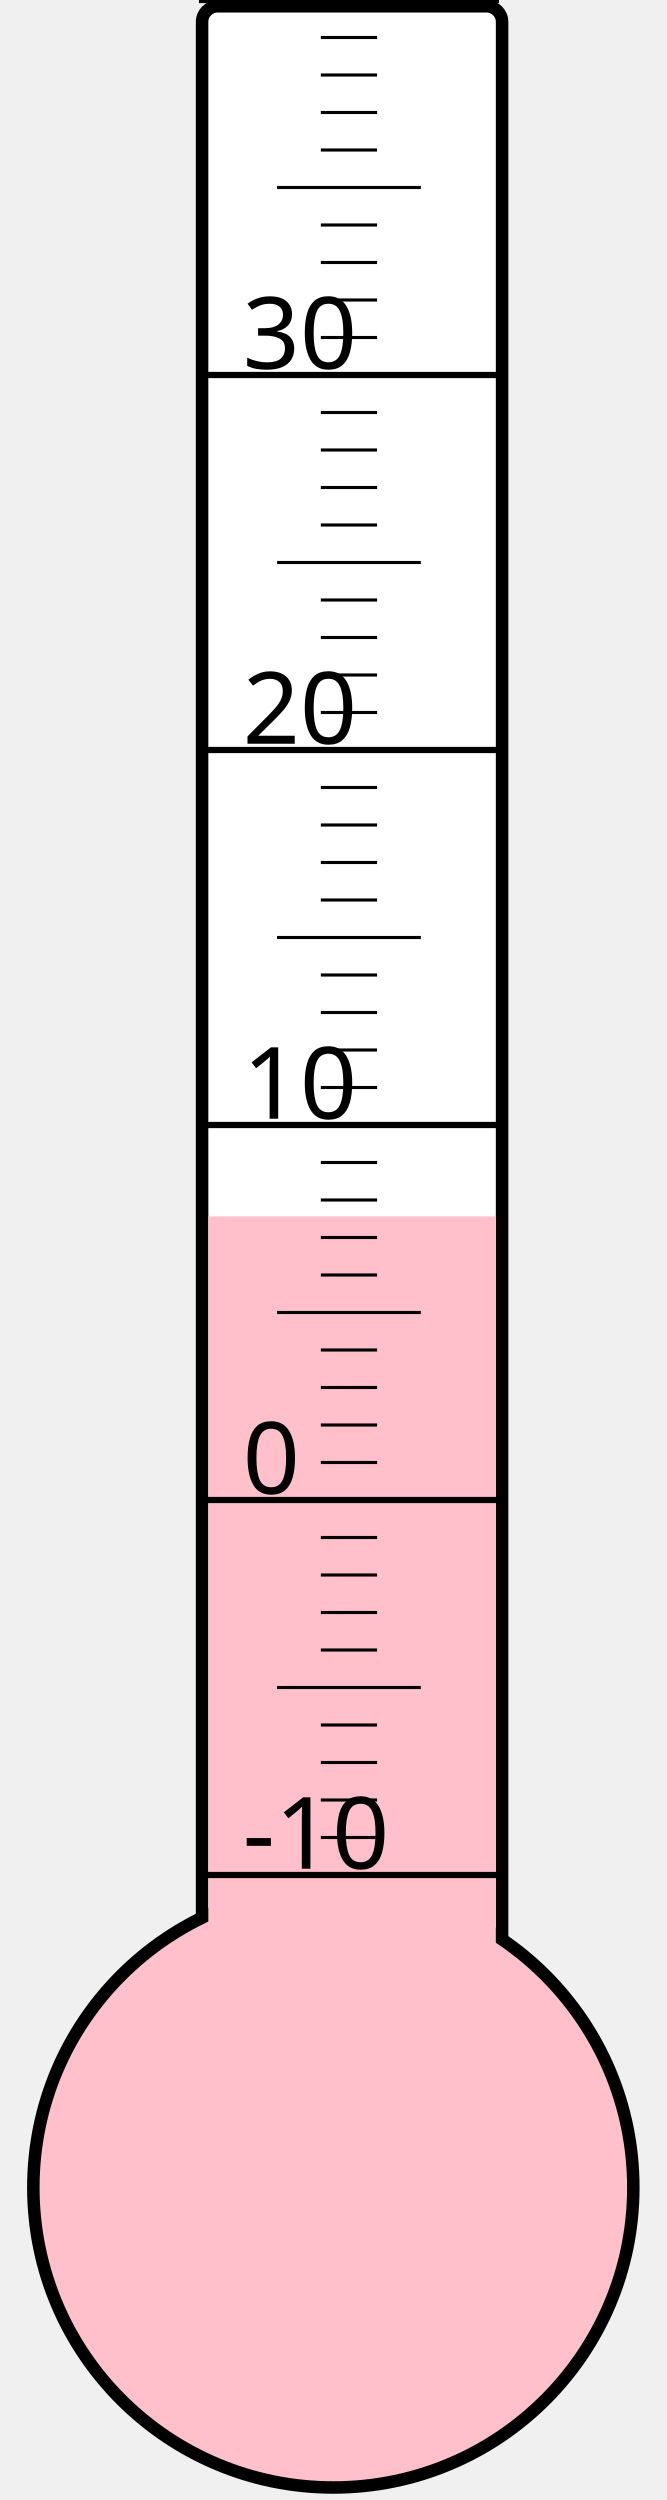
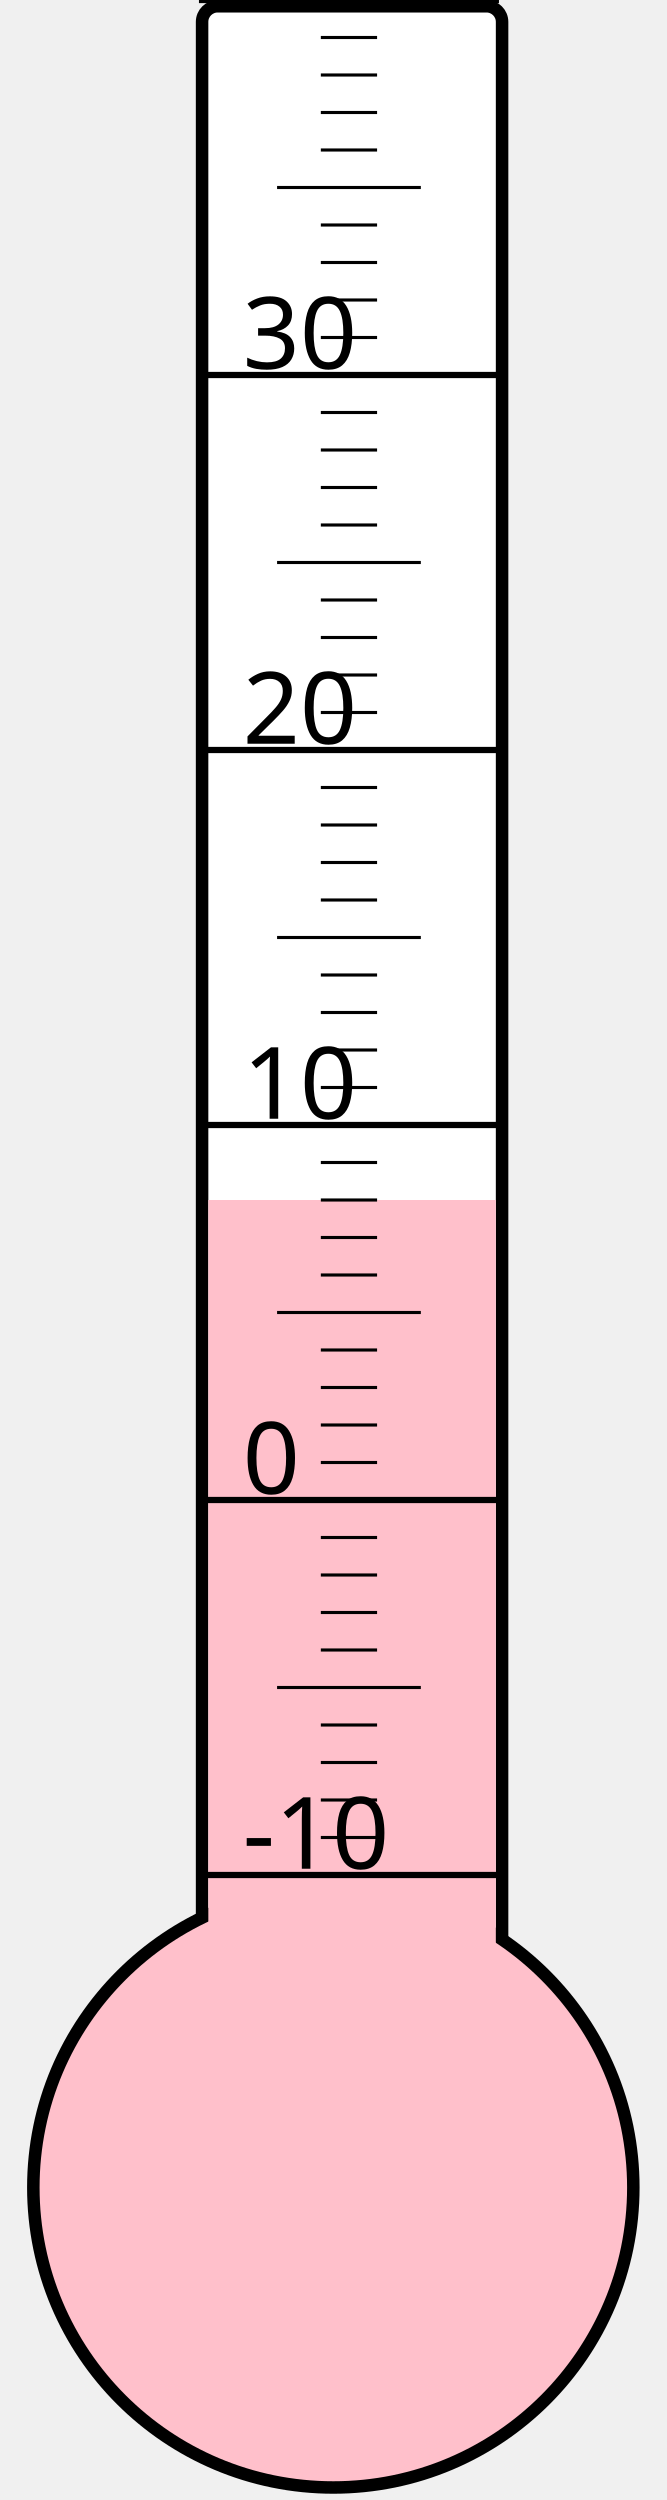
<svg xmlns="http://www.w3.org/2000/svg" width="40px" height="150px" viewBox="0 0 200 800">
  <rect width="200" height="800" x="0" y="0" style="fill: #ffffeb; fill-opacity: 0;" />
  <rect width="96" height="680" x="58" y="2" rx="5" ry="5" style="fill: white; fill-opacity: 1; stroke: black; stroke-width: 4;" />
  <circle cx="100" cy="700" r="96" style="fill: pink; stroke: black; stroke-width: 4;" />
-   <rect width="92" height="310.75" x="60" y="389.25" style="fill: pink; fill-opacity: 1; stroke-width: 0;" />
+   <rect width="92" height="316.0" x="60" y="384.0" style="fill: pink; fill-opacity: 1; stroke-width: 0;" />
  <text x="71" y="598" style="font-family: sans-serif; font-size: 24pt;">-10</text>
  <text x="71" y="478" style="font-family: sans-serif; font-size: 24pt;">0</text>
  <text x="71" y="358" style="font-family: sans-serif; font-size: 24pt;">10</text>
  <text x="71" y="238" style="font-family: sans-serif; font-size: 24pt;">20</text>
  <text x="71" y="118" style="font-family: sans-serif; font-size: 24pt;">30</text>
  <g style="stroke: black;">
    <line x1="57" y1="600" x2="153" y2="600" style="stroke-width: 2;" />
    <line x1="96" y1="588" x2="114" y2="588" style="stroke-width: 1;" />
    <line x1="96" y1="576" x2="114" y2="576" style="stroke-width: 1;" />
    <line x1="96" y1="564" x2="114" y2="564" style="stroke-width: 1;" />
    <line x1="96" y1="552" x2="114" y2="552" style="stroke-width: 1;" />
    <line x1="82" y1="540" x2="128" y2="540" style="stroke-width: 1;" />
    <line x1="96" y1="528" x2="114" y2="528" style="stroke-width: 1;" />
    <line x1="96" y1="516" x2="114" y2="516" style="stroke-width: 1;" />
    <line x1="96" y1="504" x2="114" y2="504" style="stroke-width: 1;" />
    <line x1="96" y1="492" x2="114" y2="492" style="stroke-width: 1;" />
    <line x1="57" y1="480" x2="153" y2="480" style="stroke-width: 2;" />
    <line x1="96" y1="468" x2="114" y2="468" style="stroke-width: 1;" />
    <line x1="96" y1="456" x2="114" y2="456" style="stroke-width: 1;" />
    <line x1="96" y1="444" x2="114" y2="444" style="stroke-width: 1;" />
    <line x1="96" y1="432" x2="114" y2="432" style="stroke-width: 1;" />
    <line x1="82" y1="420" x2="128" y2="420" style="stroke-width: 1;" />
    <line x1="96" y1="408" x2="114" y2="408" style="stroke-width: 1;" />
    <line x1="96" y1="396" x2="114" y2="396" style="stroke-width: 1;" />
    <line x1="96" y1="384" x2="114" y2="384" style="stroke-width: 1;" />
    <line x1="96" y1="372" x2="114" y2="372" style="stroke-width: 1;" />
    <line x1="57" y1="360" x2="153" y2="360" style="stroke-width: 2;" />
    <line x1="96" y1="348" x2="114" y2="348" style="stroke-width: 1;" />
    <line x1="96" y1="336" x2="114" y2="336" style="stroke-width: 1;" />
    <line x1="96" y1="324" x2="114" y2="324" style="stroke-width: 1;" />
    <line x1="96" y1="312" x2="114" y2="312" style="stroke-width: 1;" />
    <line x1="82" y1="300" x2="128" y2="300" style="stroke-width: 1;" />
    <line x1="96" y1="288" x2="114" y2="288" style="stroke-width: 1;" />
    <line x1="96" y1="276" x2="114" y2="276" style="stroke-width: 1;" />
    <line x1="96" y1="264" x2="114" y2="264" style="stroke-width: 1;" />
    <line x1="96" y1="252" x2="114" y2="252" style="stroke-width: 1;" />
    <line x1="57" y1="240" x2="153" y2="240" style="stroke-width: 2;" />
    <line x1="96" y1="228" x2="114" y2="228" style="stroke-width: 1;" />
    <line x1="96" y1="216" x2="114" y2="216" style="stroke-width: 1;" />
    <line x1="96" y1="204" x2="114" y2="204" style="stroke-width: 1;" />
    <line x1="96" y1="192" x2="114" y2="192" style="stroke-width: 1;" />
    <line x1="82" y1="180" x2="128" y2="180" style="stroke-width: 1;" />
    <line x1="96" y1="168" x2="114" y2="168" style="stroke-width: 1;" />
    <line x1="96" y1="156" x2="114" y2="156" style="stroke-width: 1;" />
    <line x1="96" y1="144" x2="114" y2="144" style="stroke-width: 1;" />
    <line x1="96" y1="132" x2="114" y2="132" style="stroke-width: 1;" />
    <line x1="57" y1="120" x2="153" y2="120" style="stroke-width: 2;" />
    <line x1="96" y1="108" x2="114" y2="108" style="stroke-width: 1;" />
    <line x1="96" y1="96" x2="114" y2="96" style="stroke-width: 1;" />
    <line x1="96" y1="84" x2="114" y2="84" style="stroke-width: 1;" />
    <line x1="96" y1="72" x2="114" y2="72" style="stroke-width: 1;" />
    <line x1="82" y1="60" x2="128" y2="60" style="stroke-width: 1;" />
    <line x1="96" y1="48" x2="114" y2="48" style="stroke-width: 1;" />
    <line x1="96" y1="36" x2="114" y2="36" style="stroke-width: 1;" />
    <line x1="96" y1="24" x2="114" y2="24" style="stroke-width: 1;" />
    <line x1="96" y1="12" x2="114" y2="12" style="stroke-width: 1;" />
    <line x1="57" y1="0" x2="153" y2="0" style="stroke-width: 2;" />
  </g>
</svg>
